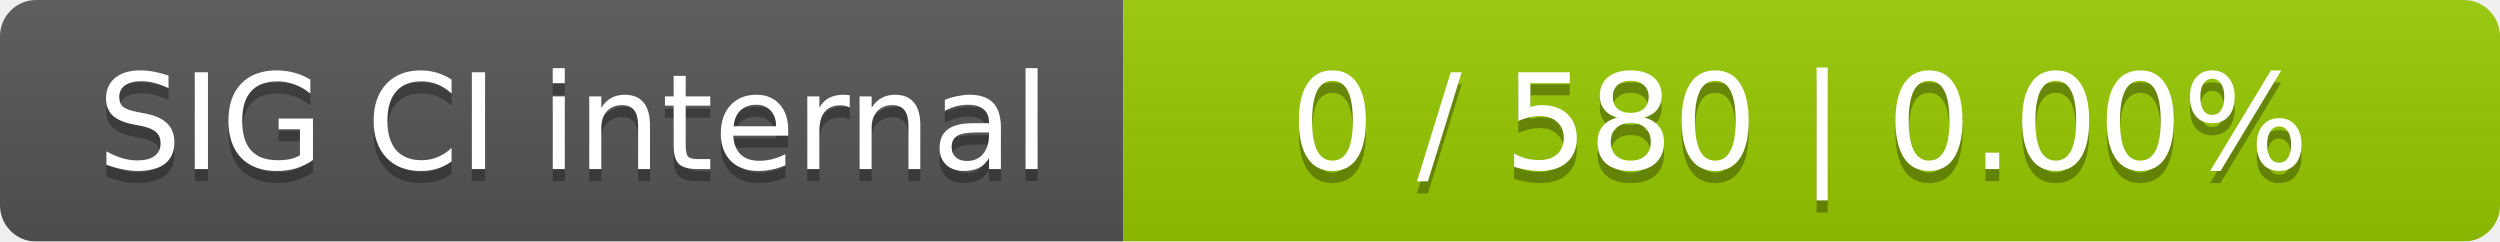
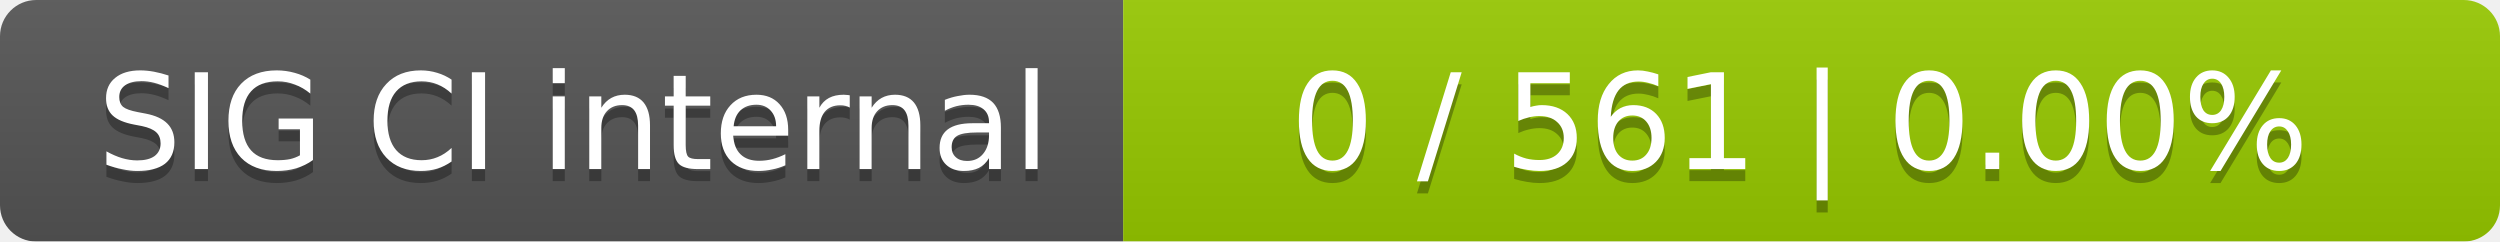
<svg xmlns="http://www.w3.org/2000/svg" width="207" height="20">
  <linearGradient id="smooth" x2="0" y2="100%">
    <stop offset="0" stop-color="#bbb" stop-opacity=".1" />
    <stop offset="1" stop-opacity=".1" />
  </linearGradient>
  <mask id="round">
    <rect width="207" height="20" rx="3" fill="#fff" />
  </mask>
  <g mask="url(#round)">
    <rect width="93" height="20" fill="#555" />
    <rect x="93" width="114" height="20" fill="#97ca00" />
    <rect width="207" height="20" fill="url(#smooth)" />
  </g>
  <g fill="#fff" text-anchor="middle" font-family="DejaVu Sans,Verdana,Geneva,sans-serif" font-size="11">
    <text x="47.5" y="15" fill="#010101" fill-opacity=".3">SIG CI internal</text>
    <text x="47.5" y="14">SIG CI internal</text>
-     <text x="149" y="15" fill="#010101" fill-opacity=".3">0 / 580    |    0.00%</text>
-     <text x="149" y="14">0 / 580    |    0.00%</text>
+     <text x="149" y="15" fill="#010101" fill-opacity=".3">0 / 561    |    0.00%</text>
+     <text x="149" y="14">0 / 561    |    0.00%</text>
  </g>
</svg>
